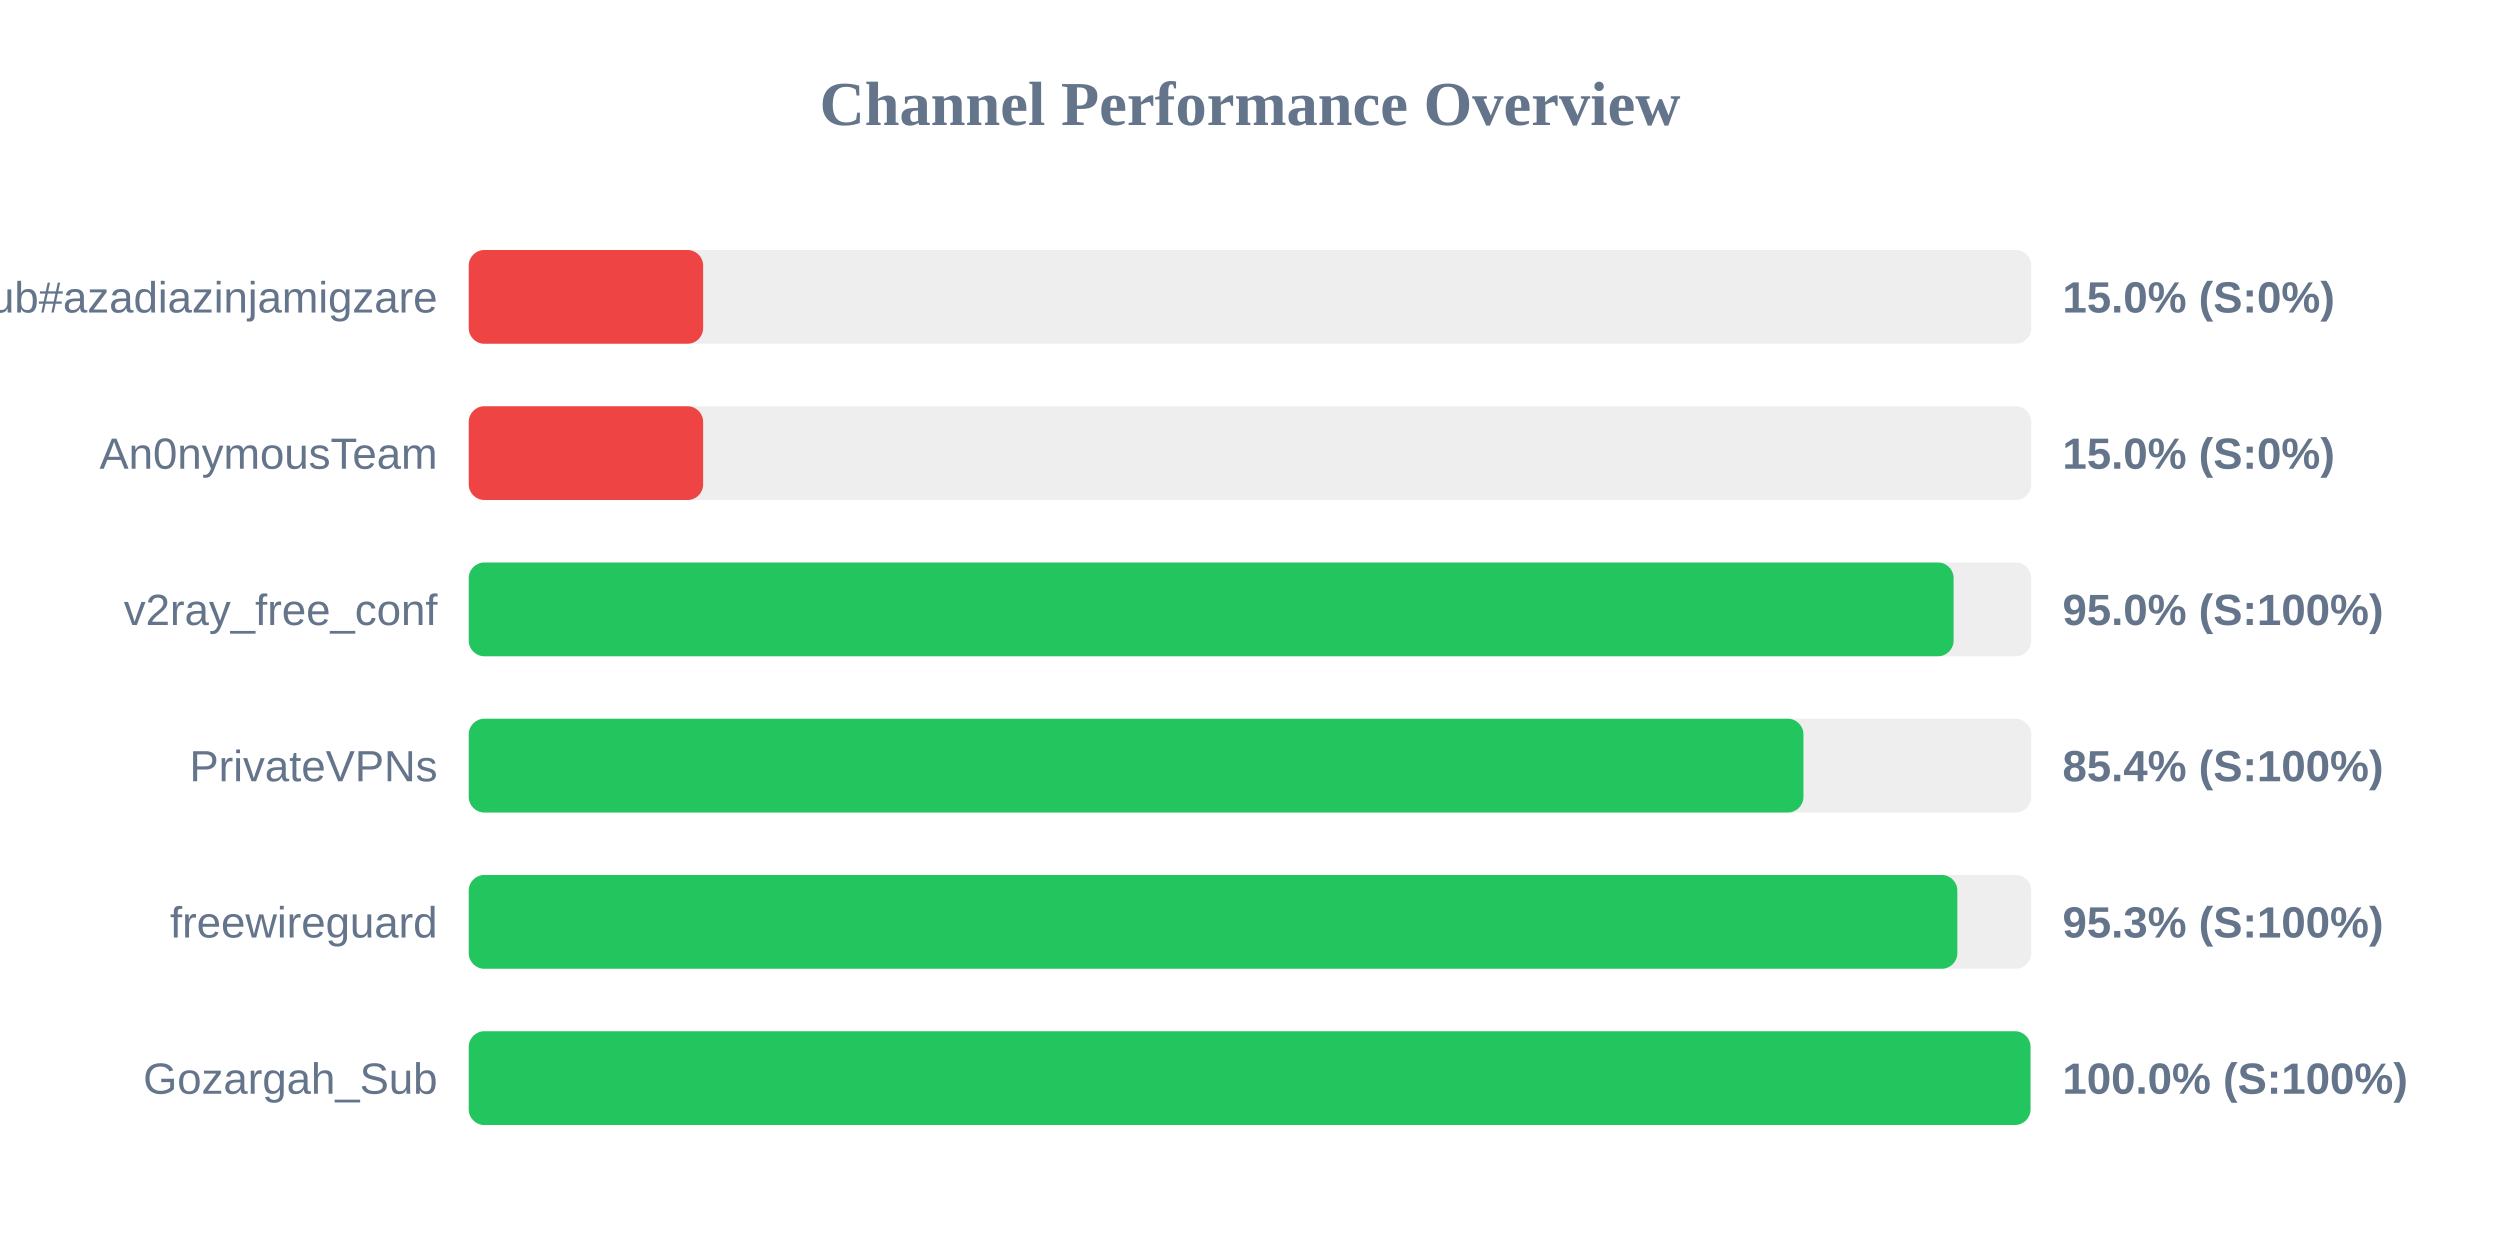
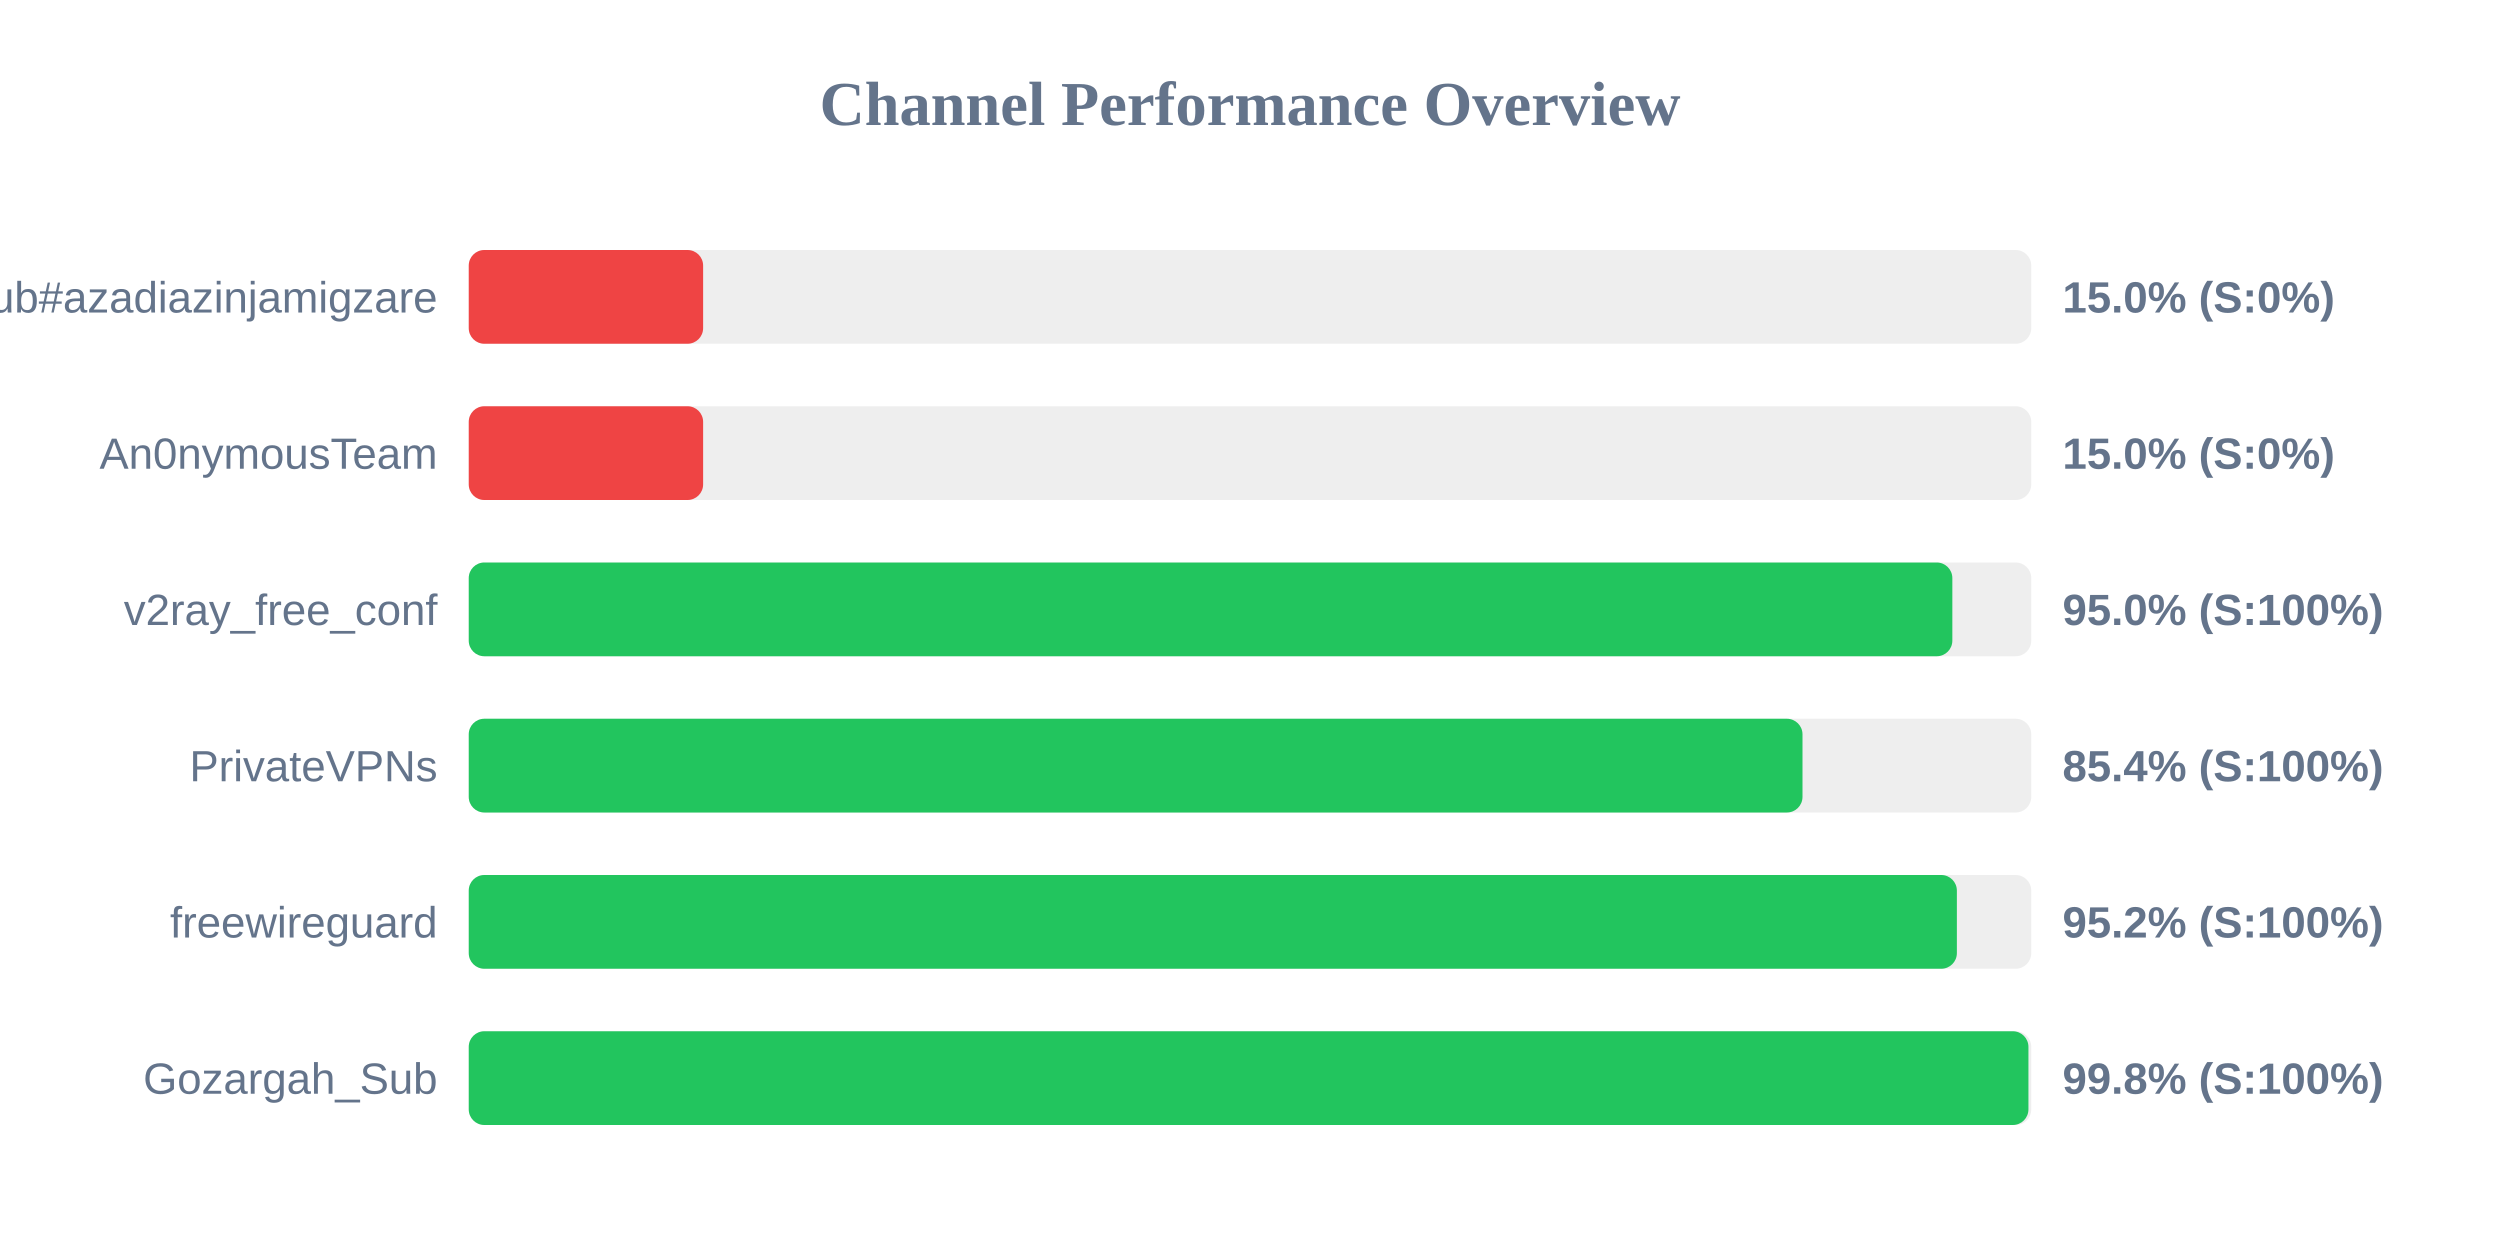
<svg xmlns="http://www.w3.org/2000/svg" width="800" height="400" version="1.1">
  <style>
        .row { font: 14px Arial; fill: #64748b; }
        .score { font: bold 14px Arial; fill: #64748b; }
    </style>
  <text x="400" y="40" text-anchor="middle" font-size="20px" font-weight="bold" fill="#64748b">Channel Performance Overview</text>
  <rect x="150" y="80" width="500" height="30" fill="#eee" rx="5" />
  <rect x="150" y="80" width="75.0" height="30" fill="#ef4444" rx="5" />
  <text x="140" y="100" text-anchor="end" class="row">Sub#azadiazinjamigzare</text>
  <text x="660" y="100" text-anchor="start" class="score">15.0% (S:0%)</text>
  <rect x="150" y="130" width="500" height="30" fill="#eee" rx="5" />
  <rect x="150" y="130" width="75.0" height="30" fill="#ef4444" rx="5" />
  <text x="140" y="150" text-anchor="end" class="row">An0nymousTeam</text>
  <text x="660" y="150" text-anchor="start" class="score">15.0% (S:0%)</text>
  <rect x="150" y="180" width="500" height="30" fill="#eee" rx="5" />
-   <rect x="150" y="180" width="475.15" height="30" fill="#22c55e" rx="5" />
+   <rect x="150" y="180" width="474.75" height="30" fill="#22c55e" rx="5" />
  <text x="140" y="200" text-anchor="end" class="row">v2ray_free_conf</text>
  <text x="660" y="200" text-anchor="start" class="score">95.0% (S:100%)</text>
  <rect x="150" y="230" width="500" height="30" fill="#eee" rx="5" />
-   <rect x="150" y="230" width="427.1" height="30" fill="#22c55e" rx="5" />
+   <rect x="150" y="230" width="426.8" height="30" fill="#22c55e" rx="5" />
  <text x="140" y="250" text-anchor="end" class="row">PrivateVPNs</text>
  <text x="660" y="250" text-anchor="start" class="score">85.4% (S:100%)</text>
  <rect x="150" y="280" width="500" height="30" fill="#eee" rx="5" />
-   <rect x="150" y="280" width="476.35" height="30" fill="#22c55e" rx="5" />
+   <rect x="150" y="280" width="476.2" height="30" fill="#22c55e" rx="5" />
  <text x="140" y="300" text-anchor="end" class="row">freewireguard</text>
-   <text x="660" y="300" text-anchor="start" class="score">95.3% (S:100%)</text>
+   <text x="660" y="300" text-anchor="start" class="score">95.2% (S:100%)</text>
  <rect x="150" y="330" width="500" height="30" fill="#eee" rx="5" />
-   <rect x="150" y="330" width="499.75" height="30" fill="#22c55e" rx="5" />
+   <rect x="150" y="330" width="499.1" height="30" fill="#22c55e" rx="5" />
  <text x="140" y="350" text-anchor="end" class="row">Gozargah_Sub</text>
-   <text x="660" y="350" text-anchor="start" class="score">100.0% (S:100%)</text>
+   <text x="660" y="350" text-anchor="start" class="score">99.8% (S:100%)</text>
</svg>
